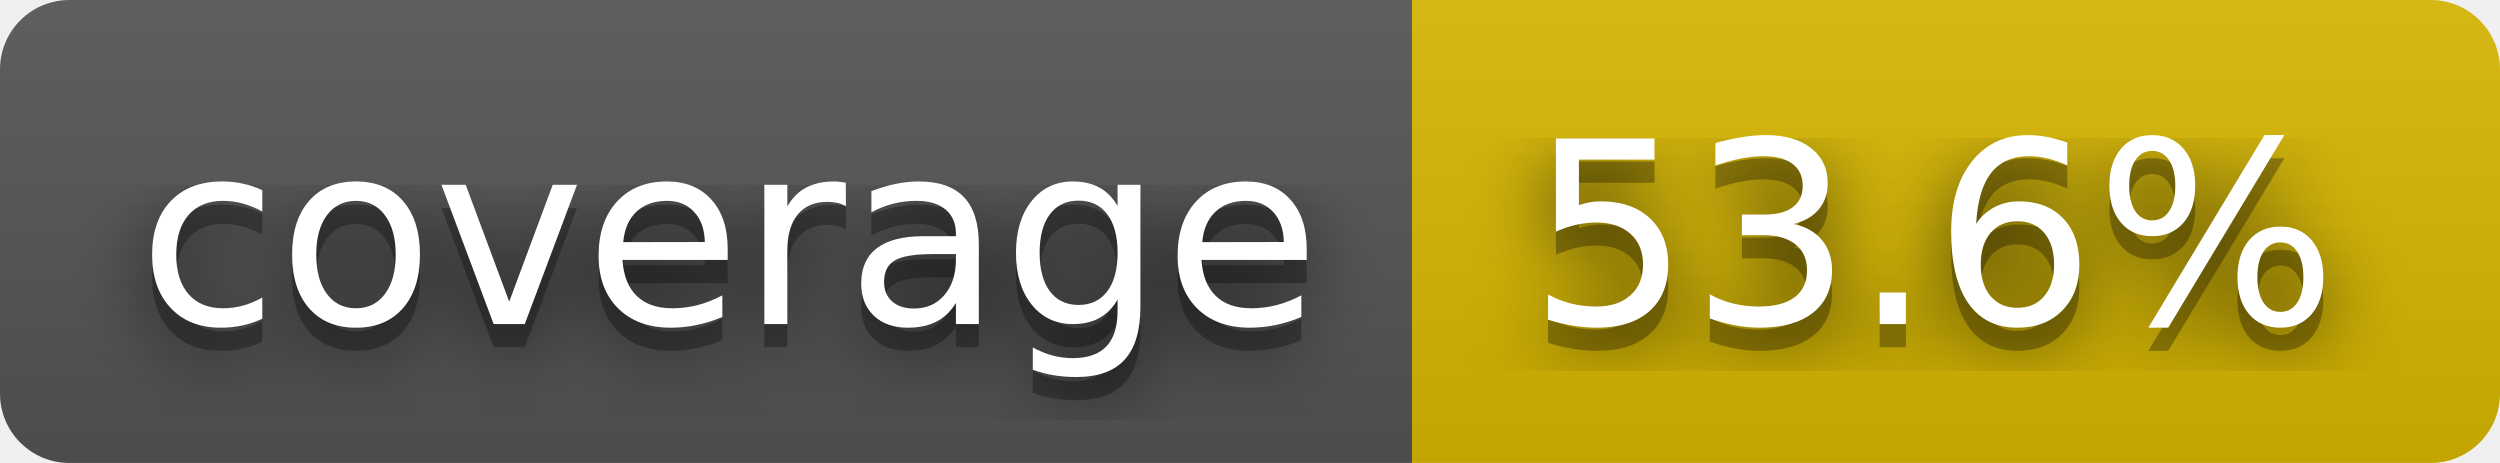
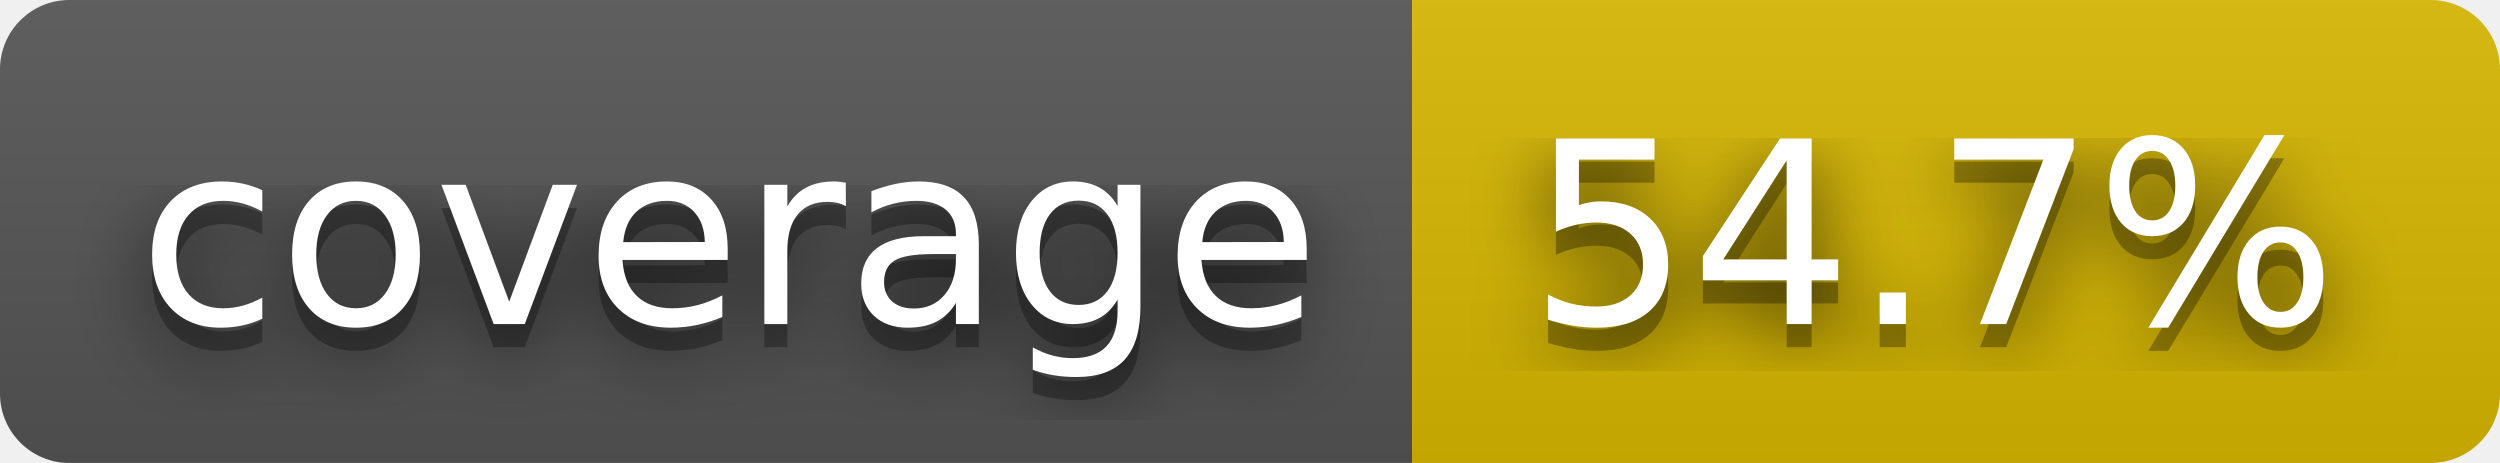
- <svg xmlns="http://www.w3.org/2000/svg" width="108" height="20" role="img" aria-label="coverage: 53.6%">
+ <svg xmlns="http://www.w3.org/2000/svg" width="108" height="20" role="img" aria-label="coverage: 54.7%">
  <filter id="blur">
    <feGaussianBlur stdDeviation="16" />
  </filter>
  <linearGradient id="s" x2="0" y2="100%">
    <stop offset="0" stop-color="#bbb" stop-opacity=".1" />
    <stop offset="1" stop-opacity=".1" />
  </linearGradient>
  <clipPath id="r">
    <rect width="108" height="20" rx="3" />
  </clipPath>
  <g clip-path="url(#r)">
    <rect width="61" height="20" fill="#555" />
    <rect x="61" width="47" height="20" fill="#d8b800" />
    <rect width="108" height="20" fill="url(#s)" />
  </g>
  <g fill="#fff" text-anchor="middle" font-family="Verdana,Geneva,DejaVu Sans,sans-serif" text-rendering="geometricPrecision" font-size="110">
    <g transform="scale(.1)">
      <g aria-hidden="true" fill="#010101">
        <text x="315" y="150" fill-opacity=".8" filter="url(#blur)" textLength="510">coverage</text>
        <text x="315" y="150" fill-opacity=".3" textLength="510">coverage</text>
      </g>
      <text x="315" y="140" textLength="510">coverage</text>
    </g>
    <g transform="scale(.1)">
      <g aria-hidden="true" fill="#010101">
-         <text x="835" y="150" fill-opacity=".8" filter="url(#blur)" textLength="370">53.6%</text>
-         <text x="835" y="150" fill-opacity=".3" textLength="370">53.6%</text>
+         <text x="835" y="150" fill-opacity=".8" filter="url(#blur)" textLength="370">54.7%</text>
+         <text x="835" y="150" fill-opacity=".3" textLength="370">54.7%</text>
      </g>
-       <text x="835" y="140" textLength="370">53.6%</text>
+       <text x="835" y="140" textLength="370">54.7%</text>
    </g>
  </g>
</svg>
